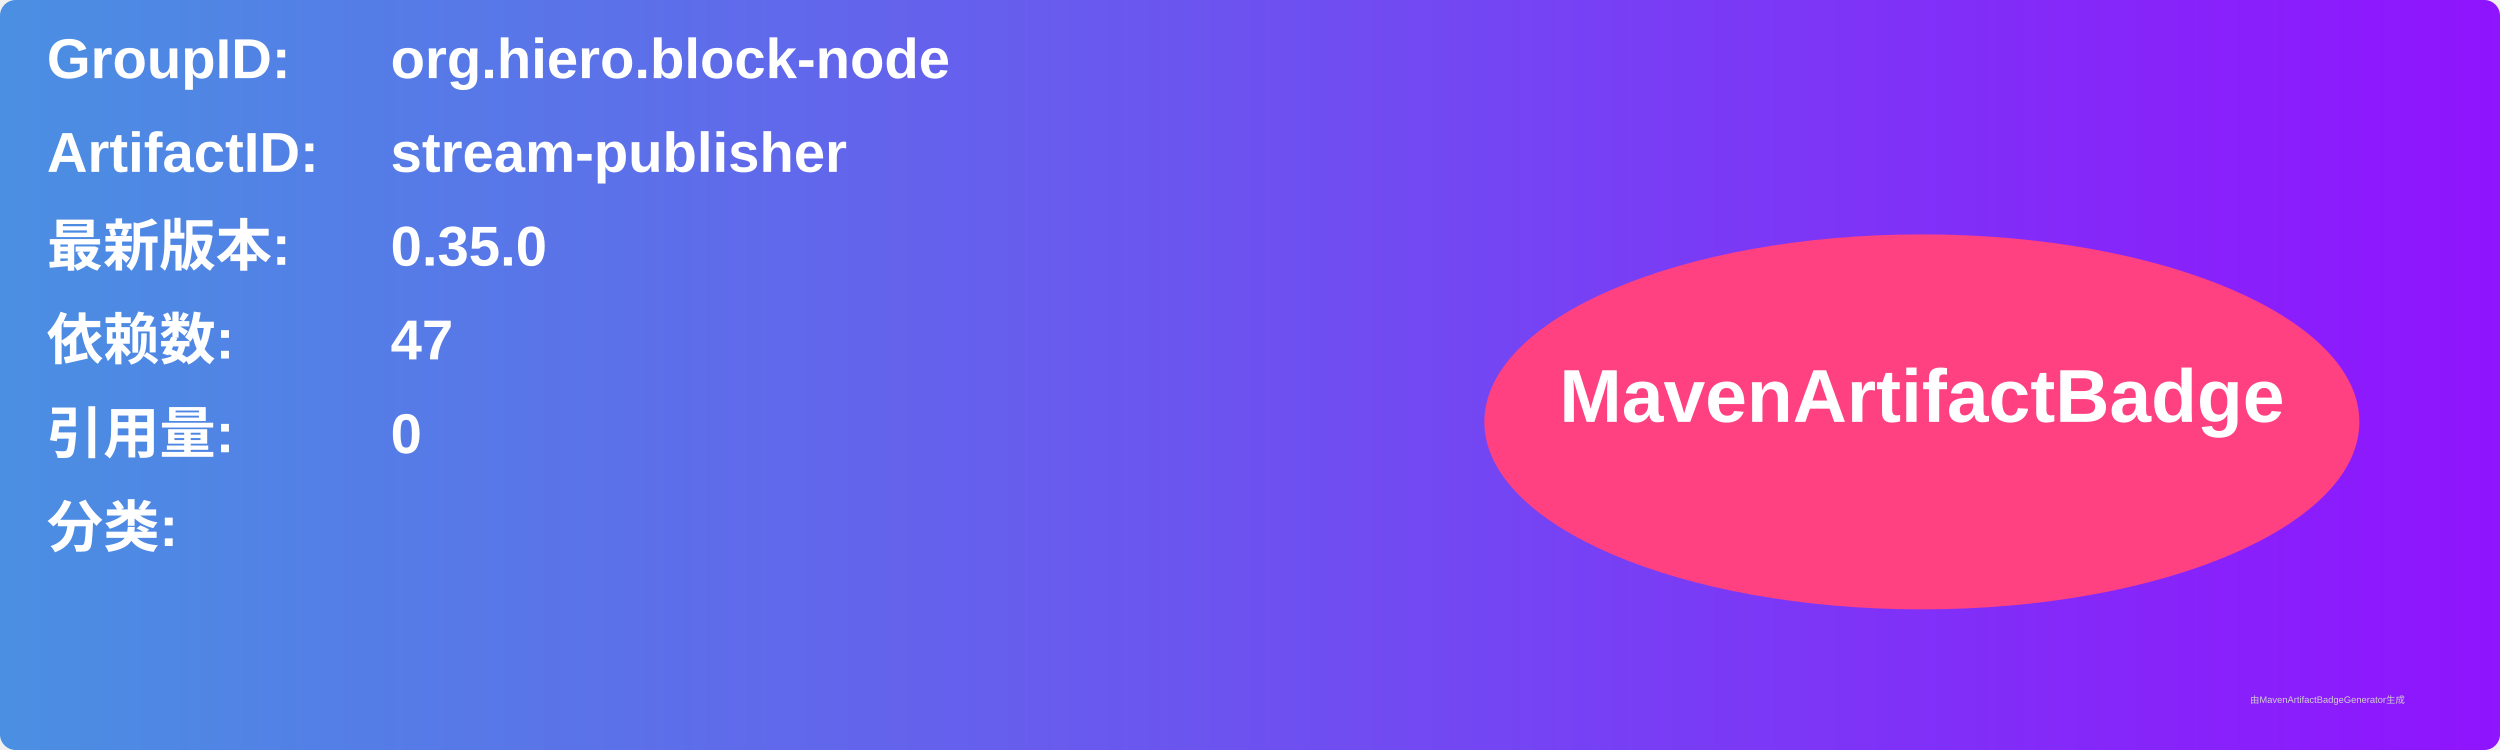
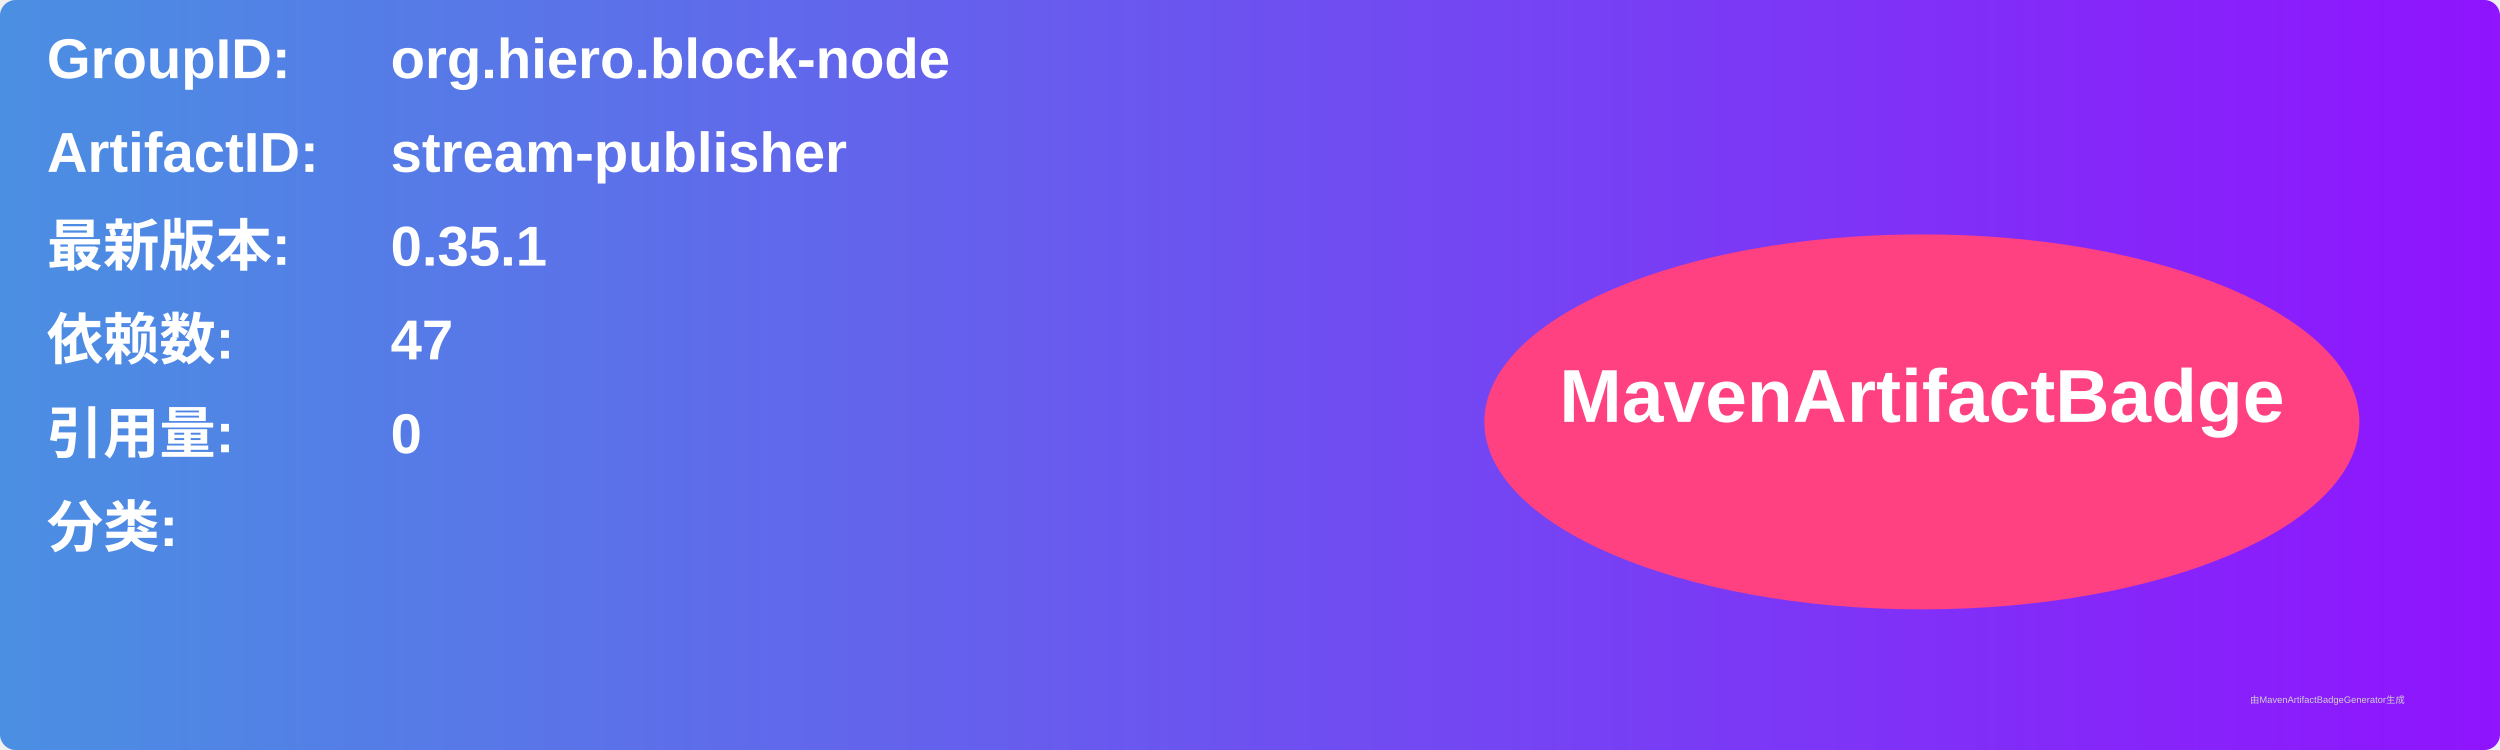
<svg xmlns="http://www.w3.org/2000/svg" width="800" height="240" viewBox="0 0 800 240">
  <linearGradient id="grad" x1="0%" y1="0%" x2="100%" y2="0%">
    <stop offset="0%" stop-color="#4a90e2" />
    <stop offset="100%" stop-color="#9013fe" />
  </linearGradient>
  <rect width="100%" height="100%" rx="5" ry="5" fill="url(#grad)" />
  <g transform="translate(15, 15)">
    <text x="0" y="10" font-family="Arial" font-size="18" fill="white" font-weight="bold" width="260">GroupID:</text>
    <text x="110" y="10" font-family="Arial" font-size="18" fill="white" font-weight="bold" width="460">org.hiero.block-node</text>
    <text x="0" y="40" font-family="Arial" font-size="18" fill="white" font-weight="bold" width="260">ArtifactID:</text>
    <text x="110" y="40" font-family="Arial" font-size="18" fill="white" font-weight="bold" width="460">stream-publisher</text>
    <text x="0" y="70" font-family="Arial" font-size="18" fill="white" font-weight="bold">最新版本:</text>
    <text x="110" y="70" font-family="Arial" font-size="18" fill="white" font-weight="bold">
-       <tspan font-weight="bold">0.35.0</tspan>
+       <tspan font-weight="bold">0.35.1</tspan>
    </text>
    <text x="0" y="100" font-family="Arial" font-size="18" fill="white" font-weight="bold">依赖数: </text>
    <text x="110" y="100" font-family="Arial" font-size="18" fill="white">
      <tspan font-weight="bold">47</tspan>
    </text>
    <text x="0" y="130" font-family="Arial" font-size="18" fill="white" font-weight="bold">引用量: </text>
    <text x="110" y="130" font-family="Arial" font-size="18" fill="white">
      <tspan font-weight="bold">0</tspan>
    </text>
    <text x="0" y="160" font-family="Arial" font-size="18" fill="white" font-weight="bold">分类:</text>
    <text x="10" y="190" font-family="Arial" font-size="10" fill="white">
      <tspan font-weight="bold" />
    </text>
    <ellipse cx="600" cy="120" rx="140" ry="60" fill="#ff4081" />
    <text x="600" y="120" text-anchor="middle" font-family="Arial" font-size="24" fill="white" font-weight="bold">MavenArtifactBadge</text>
  </g>
  <text x="720" y="225" font-family="Arial" font-size="3" fill="#d0d0d0">由MavenArtifactBadgeGenerator生成</text>
</svg>
